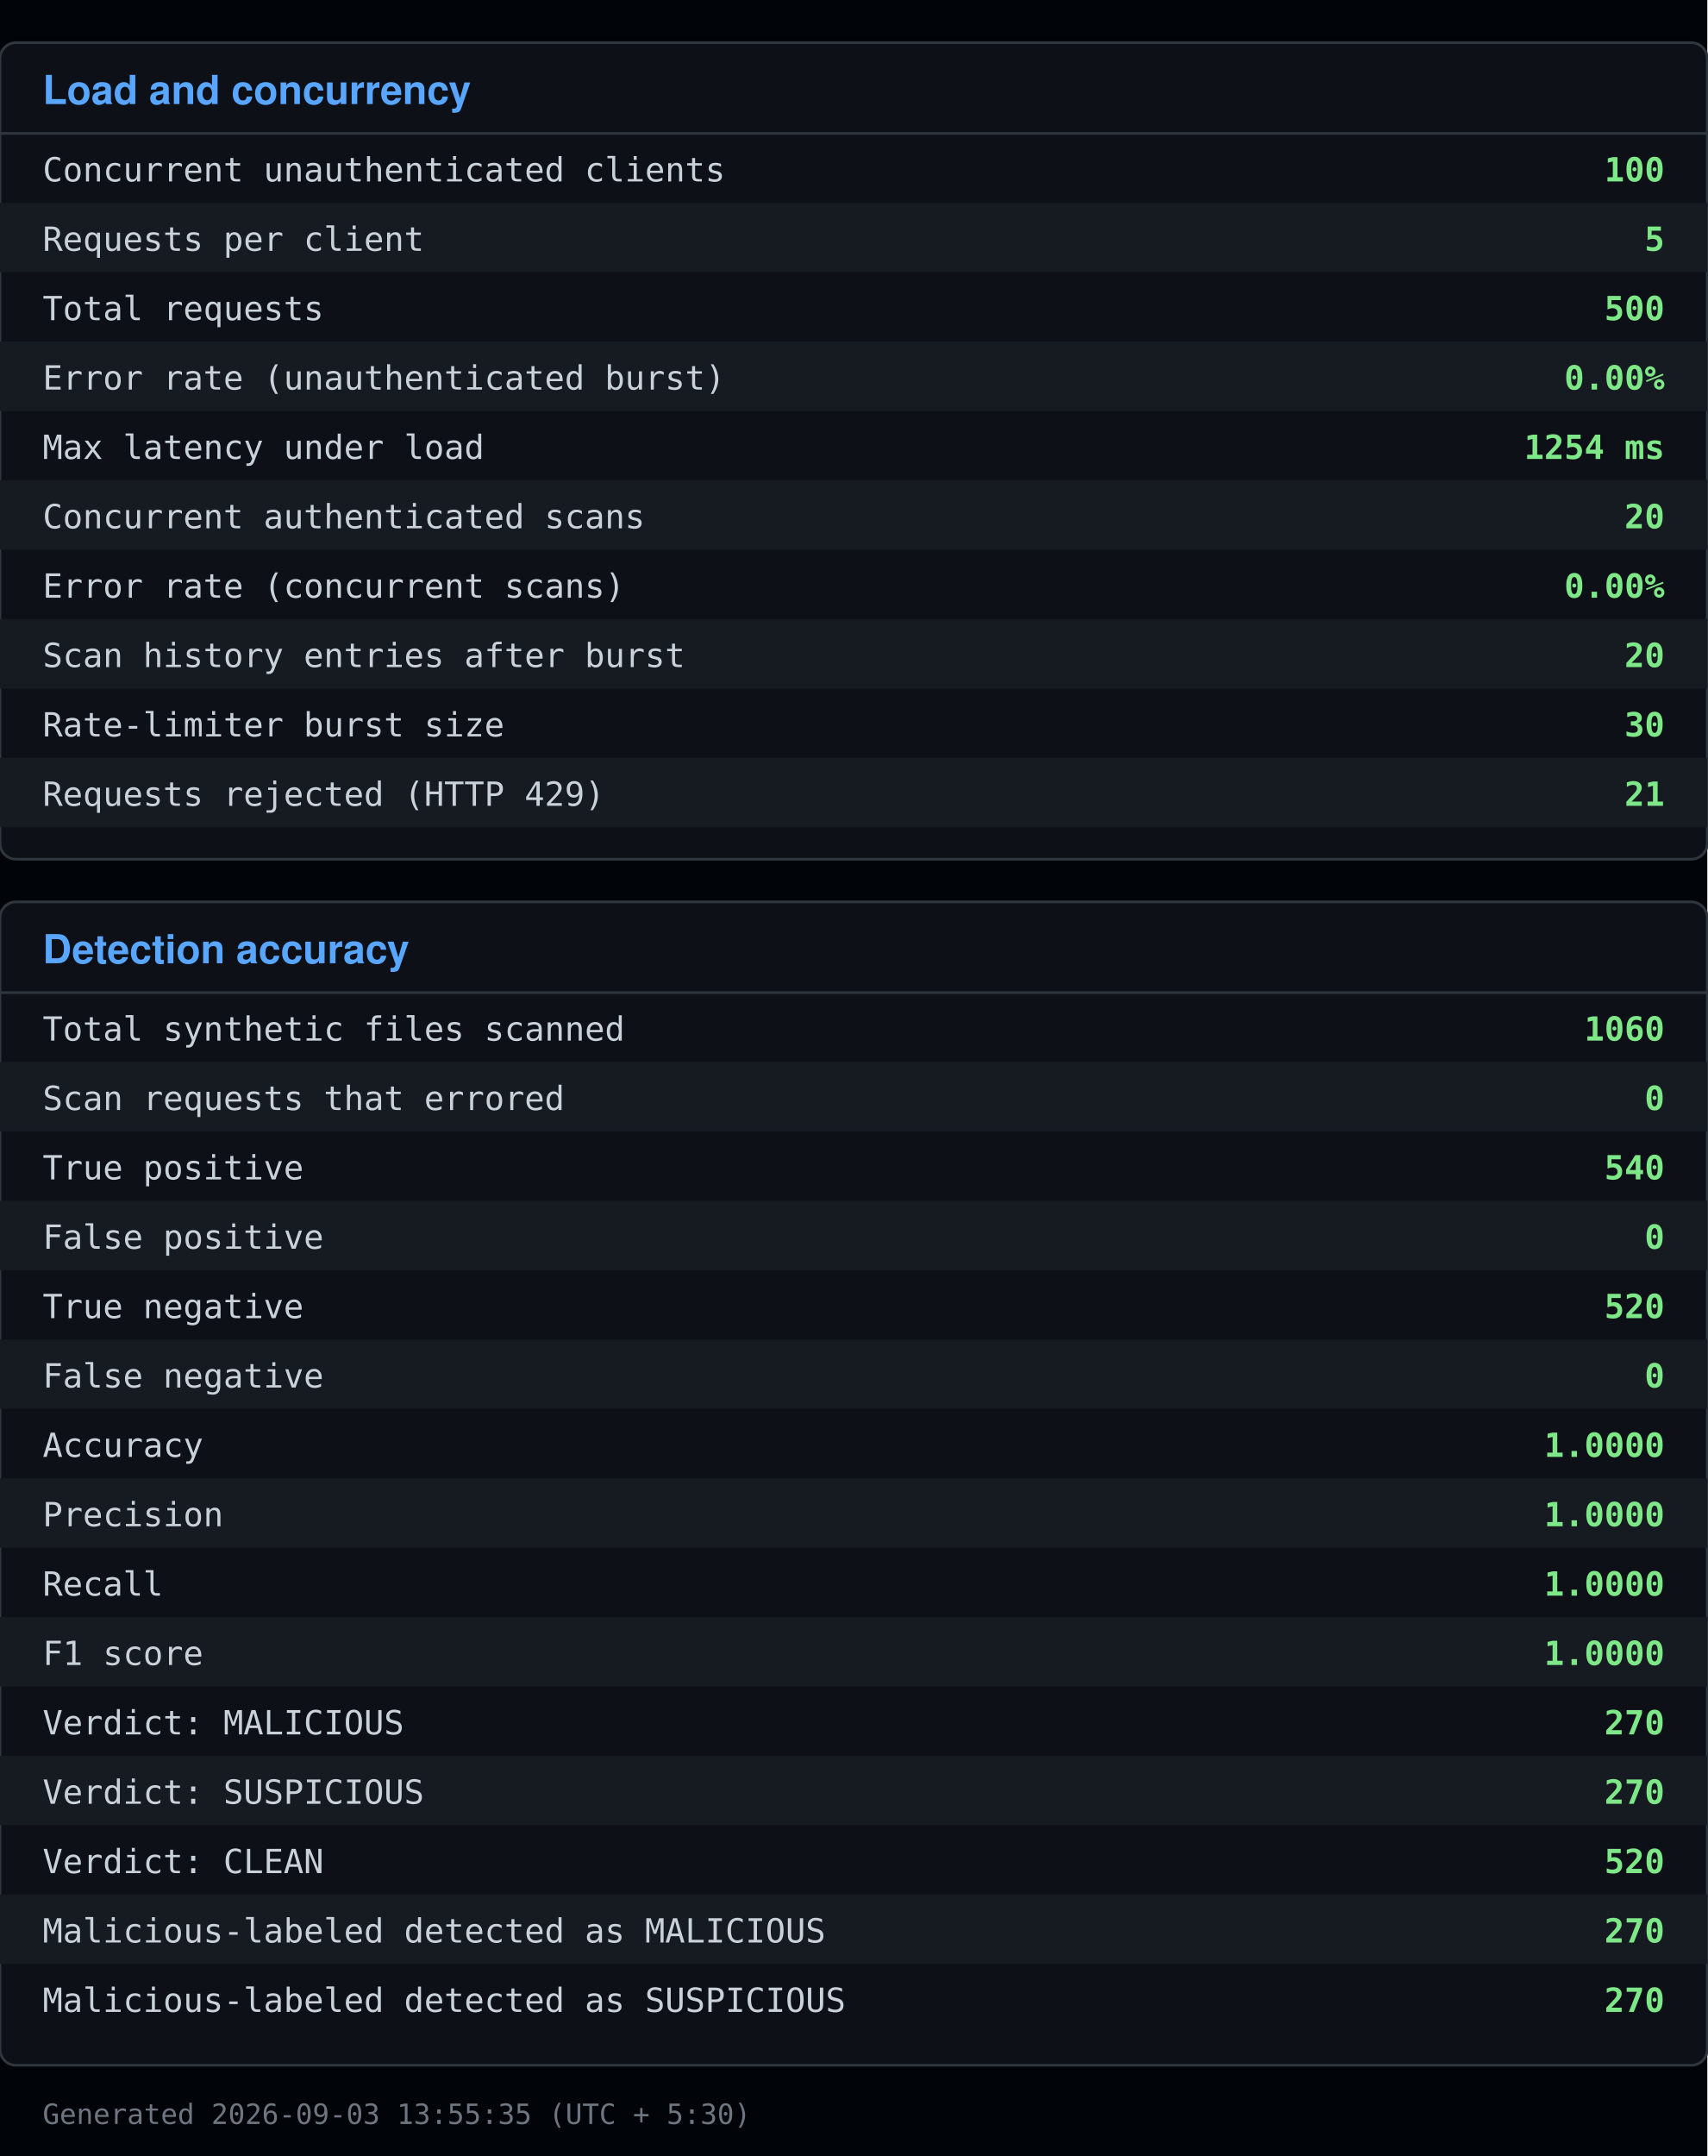
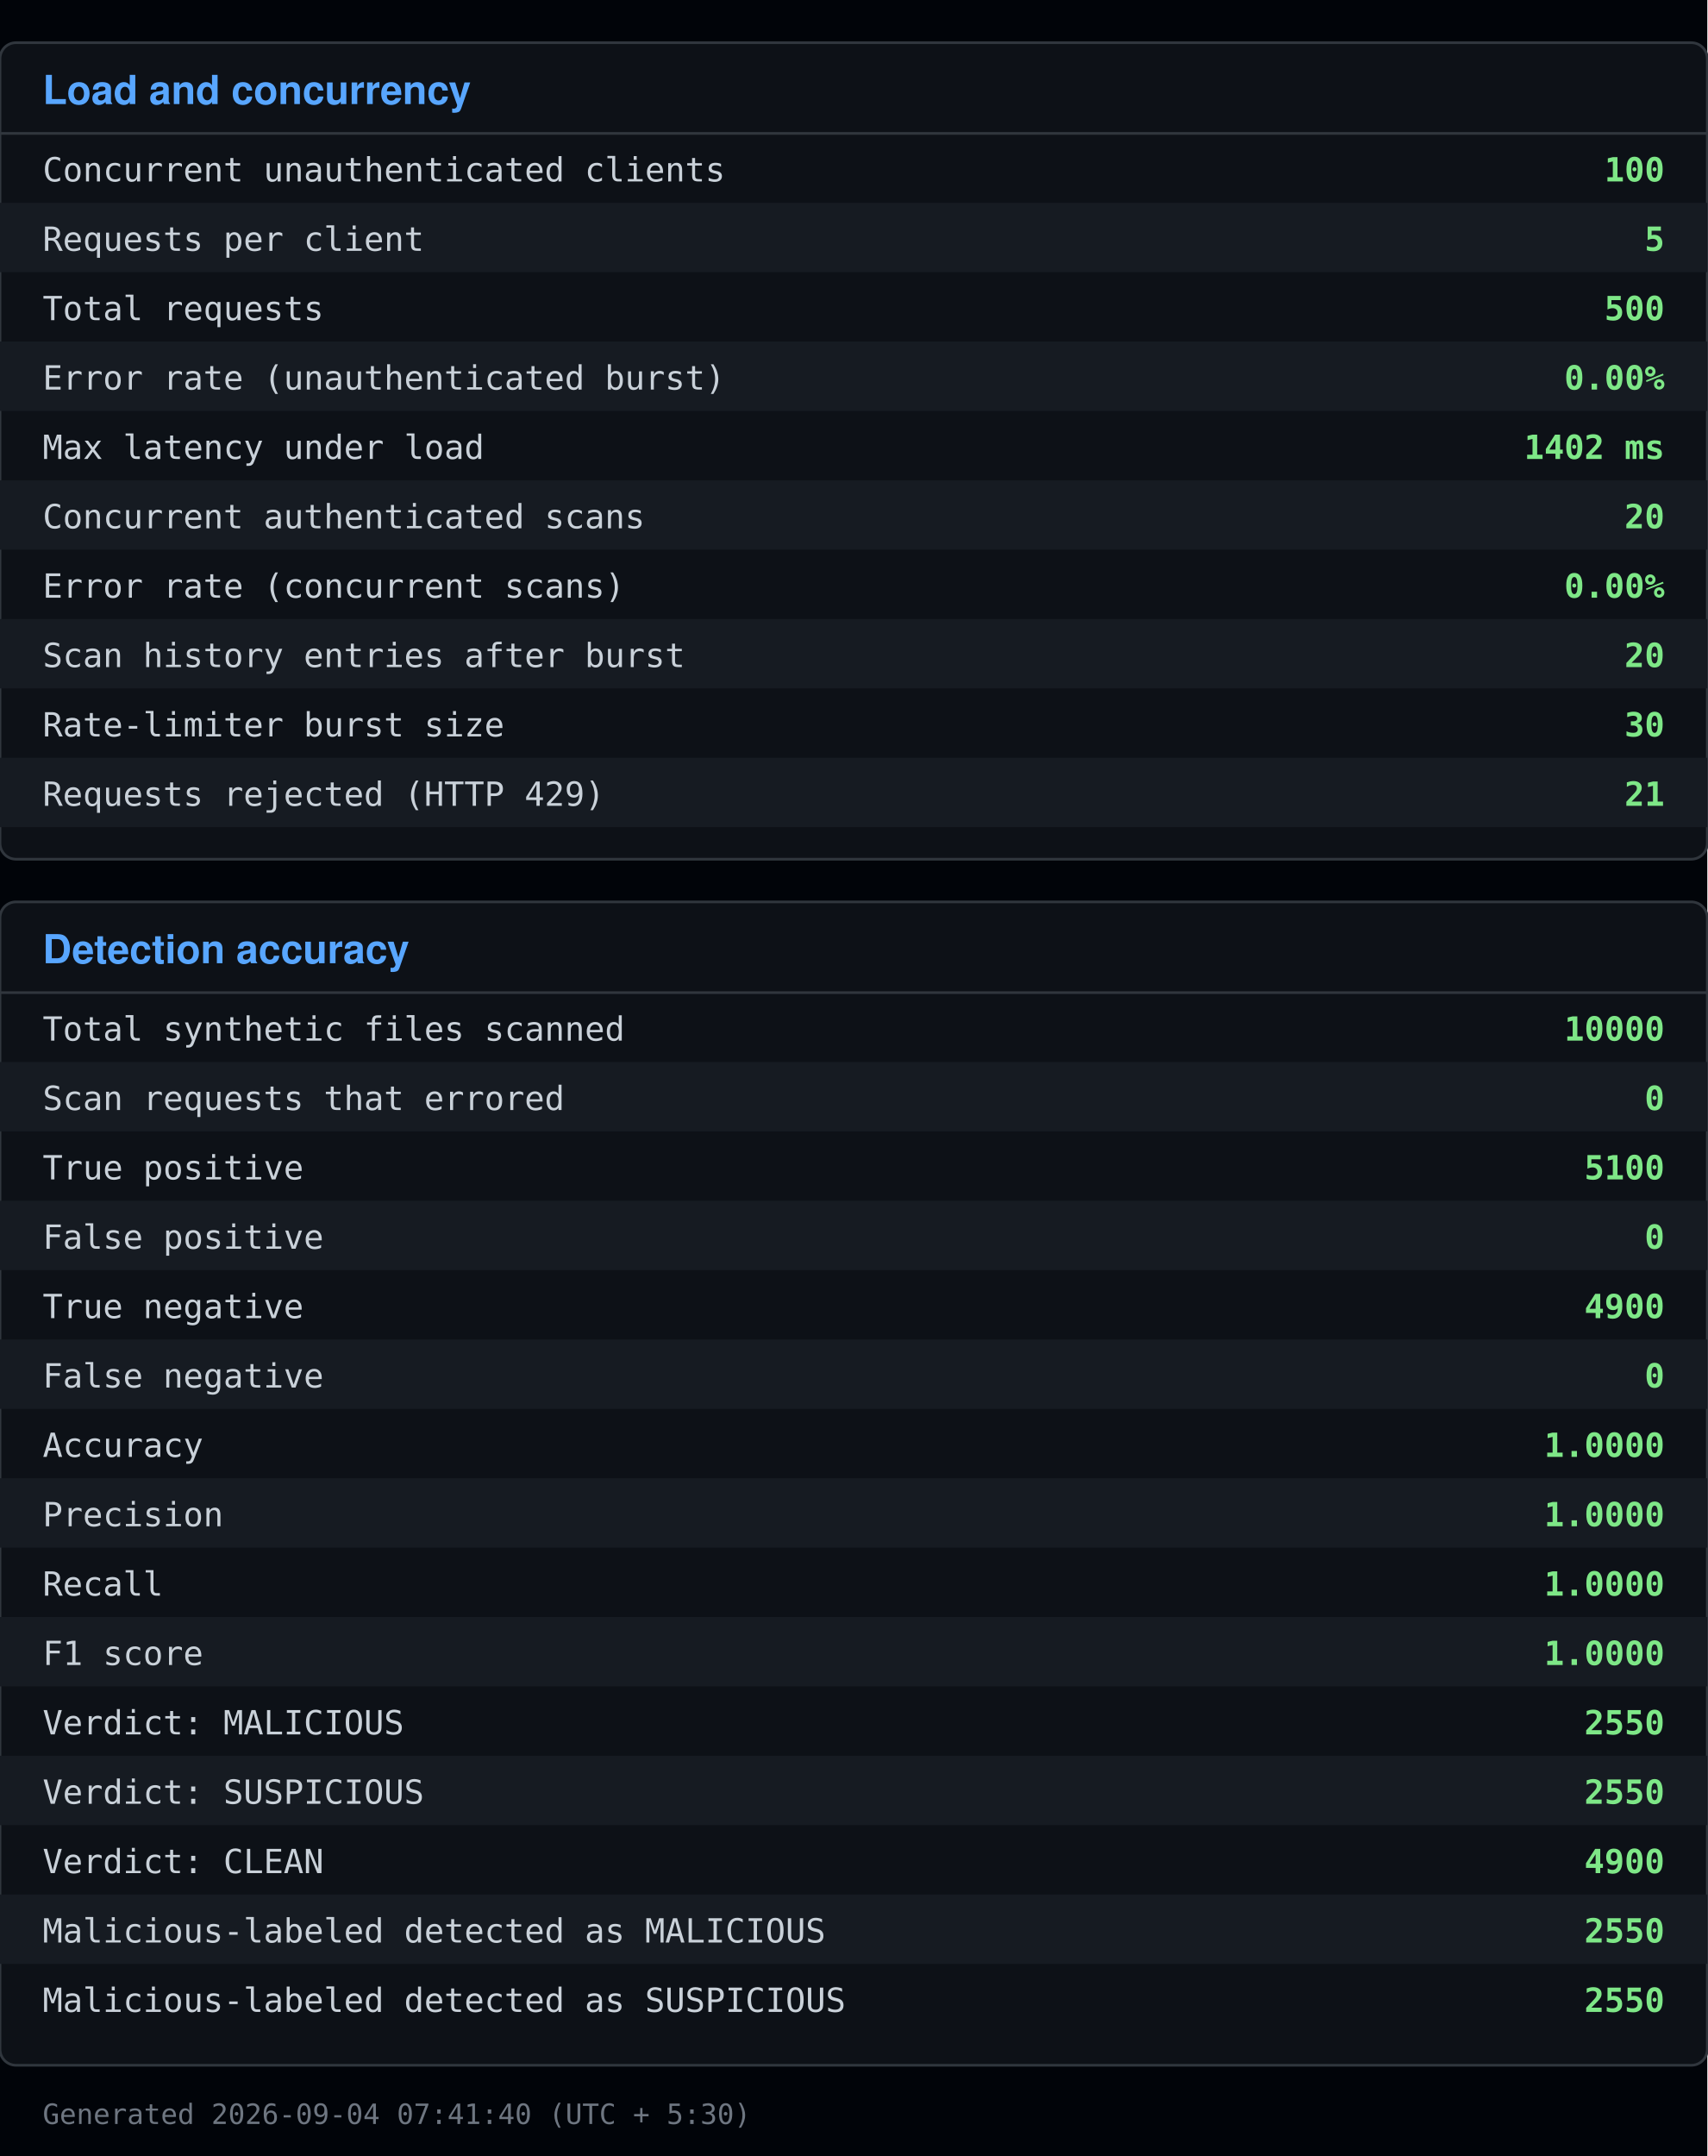
<svg xmlns="http://www.w3.org/2000/svg" viewBox="0 0 640 808" width="640" height="808">
  <rect x="0" y="0" width="640" height="808" fill="#010409" />
  <rect x="0" y="16" width="640" height="306" fill="#0d1117" stroke="#30363d" rx="6" />
  <text x="16" y="39" font-family="Segoe UI, Helvetica, Arial, sans-serif" font-size="15" font-weight="600" fill="#58a6ff">Load and concurrency</text>
  <line x1="0" y1="50" x2="640" y2="50" stroke="#30363d" />
  <text x="16" y="68" font-family="Consolas, Menlo, monospace" font-size="12.5" fill="#c9d1d9">Concurrent unauthenticated clients</text>
  <text x="624" y="68" font-family="Consolas, Menlo, monospace" font-size="12.5" fill="#7ee787" text-anchor="end" font-weight="600">100</text>
  <rect x="0" y="76" width="640" height="26" fill="#161b22" />
  <text x="16" y="94" font-family="Consolas, Menlo, monospace" font-size="12.5" fill="#c9d1d9">Requests per client</text>
  <text x="624" y="94" font-family="Consolas, Menlo, monospace" font-size="12.5" fill="#7ee787" text-anchor="end" font-weight="600">5</text>
  <text x="16" y="120" font-family="Consolas, Menlo, monospace" font-size="12.5" fill="#c9d1d9">Total requests</text>
  <text x="624" y="120" font-family="Consolas, Menlo, monospace" font-size="12.5" fill="#7ee787" text-anchor="end" font-weight="600">500</text>
  <rect x="0" y="128" width="640" height="26" fill="#161b22" />
  <text x="16" y="146" font-family="Consolas, Menlo, monospace" font-size="12.5" fill="#c9d1d9">Error rate (unauthenticated burst)</text>
  <text x="624" y="146" font-family="Consolas, Menlo, monospace" font-size="12.5" fill="#7ee787" text-anchor="end" font-weight="600">0.00%</text>
  <text x="16" y="172" font-family="Consolas, Menlo, monospace" font-size="12.5" fill="#c9d1d9">Max latency under load</text>
-   <text x="624" y="172" font-family="Consolas, Menlo, monospace" font-size="12.5" fill="#7ee787" text-anchor="end" font-weight="600">1254 ms</text>
+   <text x="624" y="172" font-family="Consolas, Menlo, monospace" font-size="12.5" fill="#7ee787" text-anchor="end" font-weight="600">1402 ms</text>
  <rect x="0" y="180" width="640" height="26" fill="#161b22" />
  <text x="16" y="198" font-family="Consolas, Menlo, monospace" font-size="12.5" fill="#c9d1d9">Concurrent authenticated scans</text>
  <text x="624" y="198" font-family="Consolas, Menlo, monospace" font-size="12.5" fill="#7ee787" text-anchor="end" font-weight="600">20</text>
  <text x="16" y="224" font-family="Consolas, Menlo, monospace" font-size="12.5" fill="#c9d1d9">Error rate (concurrent scans)</text>
  <text x="624" y="224" font-family="Consolas, Menlo, monospace" font-size="12.5" fill="#7ee787" text-anchor="end" font-weight="600">0.00%</text>
  <rect x="0" y="232" width="640" height="26" fill="#161b22" />
  <text x="16" y="250" font-family="Consolas, Menlo, monospace" font-size="12.5" fill="#c9d1d9">Scan history entries after burst</text>
  <text x="624" y="250" font-family="Consolas, Menlo, monospace" font-size="12.5" fill="#7ee787" text-anchor="end" font-weight="600">20</text>
  <text x="16" y="276" font-family="Consolas, Menlo, monospace" font-size="12.5" fill="#c9d1d9">Rate-limiter burst size</text>
  <text x="624" y="276" font-family="Consolas, Menlo, monospace" font-size="12.5" fill="#7ee787" text-anchor="end" font-weight="600">30</text>
  <rect x="0" y="284" width="640" height="26" fill="#161b22" />
  <text x="16" y="302" font-family="Consolas, Menlo, monospace" font-size="12.5" fill="#c9d1d9">Requests rejected (HTTP 429)</text>
  <text x="624" y="302" font-family="Consolas, Menlo, monospace" font-size="12.5" fill="#7ee787" text-anchor="end" font-weight="600">21</text>
  <rect x="0" y="338" width="640" height="436" fill="#0d1117" stroke="#30363d" rx="6" />
  <text x="16" y="361" font-family="Segoe UI, Helvetica, Arial, sans-serif" font-size="15" font-weight="600" fill="#58a6ff">Detection accuracy</text>
  <line x1="0" y1="372" x2="640" y2="372" stroke="#30363d" />
  <text x="16" y="390" font-family="Consolas, Menlo, monospace" font-size="12.5" fill="#c9d1d9">Total synthetic files scanned</text>
-   <text x="624" y="390" font-family="Consolas, Menlo, monospace" font-size="12.5" fill="#7ee787" text-anchor="end" font-weight="600">1060</text>
+   <text x="624" y="390" font-family="Consolas, Menlo, monospace" font-size="12.5" fill="#7ee787" text-anchor="end" font-weight="600">10000</text>
  <rect x="0" y="398" width="640" height="26" fill="#161b22" />
  <text x="16" y="416" font-family="Consolas, Menlo, monospace" font-size="12.5" fill="#c9d1d9">Scan requests that errored</text>
  <text x="624" y="416" font-family="Consolas, Menlo, monospace" font-size="12.5" fill="#7ee787" text-anchor="end" font-weight="600">0</text>
  <text x="16" y="442" font-family="Consolas, Menlo, monospace" font-size="12.5" fill="#c9d1d9">True positive</text>
-   <text x="624" y="442" font-family="Consolas, Menlo, monospace" font-size="12.5" fill="#7ee787" text-anchor="end" font-weight="600">540</text>
+   <text x="624" y="442" font-family="Consolas, Menlo, monospace" font-size="12.5" fill="#7ee787" text-anchor="end" font-weight="600">5100</text>
  <rect x="0" y="450" width="640" height="26" fill="#161b22" />
  <text x="16" y="468" font-family="Consolas, Menlo, monospace" font-size="12.5" fill="#c9d1d9">False positive</text>
  <text x="624" y="468" font-family="Consolas, Menlo, monospace" font-size="12.5" fill="#7ee787" text-anchor="end" font-weight="600">0</text>
  <text x="16" y="494" font-family="Consolas, Menlo, monospace" font-size="12.5" fill="#c9d1d9">True negative</text>
-   <text x="624" y="494" font-family="Consolas, Menlo, monospace" font-size="12.5" fill="#7ee787" text-anchor="end" font-weight="600">520</text>
+   <text x="624" y="494" font-family="Consolas, Menlo, monospace" font-size="12.5" fill="#7ee787" text-anchor="end" font-weight="600">4900</text>
  <rect x="0" y="502" width="640" height="26" fill="#161b22" />
  <text x="16" y="520" font-family="Consolas, Menlo, monospace" font-size="12.5" fill="#c9d1d9">False negative</text>
  <text x="624" y="520" font-family="Consolas, Menlo, monospace" font-size="12.5" fill="#7ee787" text-anchor="end" font-weight="600">0</text>
  <text x="16" y="546" font-family="Consolas, Menlo, monospace" font-size="12.5" fill="#c9d1d9">Accuracy</text>
  <text x="624" y="546" font-family="Consolas, Menlo, monospace" font-size="12.5" fill="#7ee787" text-anchor="end" font-weight="600">1.0000</text>
  <rect x="0" y="554" width="640" height="26" fill="#161b22" />
  <text x="16" y="572" font-family="Consolas, Menlo, monospace" font-size="12.5" fill="#c9d1d9">Precision</text>
  <text x="624" y="572" font-family="Consolas, Menlo, monospace" font-size="12.5" fill="#7ee787" text-anchor="end" font-weight="600">1.0000</text>
  <text x="16" y="598" font-family="Consolas, Menlo, monospace" font-size="12.5" fill="#c9d1d9">Recall</text>
  <text x="624" y="598" font-family="Consolas, Menlo, monospace" font-size="12.5" fill="#7ee787" text-anchor="end" font-weight="600">1.0000</text>
  <rect x="0" y="606" width="640" height="26" fill="#161b22" />
  <text x="16" y="624" font-family="Consolas, Menlo, monospace" font-size="12.5" fill="#c9d1d9">F1 score</text>
  <text x="624" y="624" font-family="Consolas, Menlo, monospace" font-size="12.5" fill="#7ee787" text-anchor="end" font-weight="600">1.0000</text>
  <text x="16" y="650" font-family="Consolas, Menlo, monospace" font-size="12.5" fill="#c9d1d9">Verdict: MALICIOUS</text>
-   <text x="624" y="650" font-family="Consolas, Menlo, monospace" font-size="12.5" fill="#7ee787" text-anchor="end" font-weight="600">270</text>
+   <text x="624" y="650" font-family="Consolas, Menlo, monospace" font-size="12.5" fill="#7ee787" text-anchor="end" font-weight="600">2550</text>
  <rect x="0" y="658" width="640" height="26" fill="#161b22" />
  <text x="16" y="676" font-family="Consolas, Menlo, monospace" font-size="12.5" fill="#c9d1d9">Verdict: SUSPICIOUS</text>
-   <text x="624" y="676" font-family="Consolas, Menlo, monospace" font-size="12.5" fill="#7ee787" text-anchor="end" font-weight="600">270</text>
+   <text x="624" y="676" font-family="Consolas, Menlo, monospace" font-size="12.5" fill="#7ee787" text-anchor="end" font-weight="600">2550</text>
  <text x="16" y="702" font-family="Consolas, Menlo, monospace" font-size="12.5" fill="#c9d1d9">Verdict: CLEAN</text>
-   <text x="624" y="702" font-family="Consolas, Menlo, monospace" font-size="12.5" fill="#7ee787" text-anchor="end" font-weight="600">520</text>
+   <text x="624" y="702" font-family="Consolas, Menlo, monospace" font-size="12.5" fill="#7ee787" text-anchor="end" font-weight="600">4900</text>
  <rect x="0" y="710" width="640" height="26" fill="#161b22" />
  <text x="16" y="728" font-family="Consolas, Menlo, monospace" font-size="12.5" fill="#c9d1d9">Malicious-labeled detected as MALICIOUS</text>
-   <text x="624" y="728" font-family="Consolas, Menlo, monospace" font-size="12.5" fill="#7ee787" text-anchor="end" font-weight="600">270</text>
+   <text x="624" y="728" font-family="Consolas, Menlo, monospace" font-size="12.5" fill="#7ee787" text-anchor="end" font-weight="600">2550</text>
  <text x="16" y="754" font-family="Consolas, Menlo, monospace" font-size="12.5" fill="#c9d1d9">Malicious-labeled detected as SUSPICIOUS</text>
-   <text x="624" y="754" font-family="Consolas, Menlo, monospace" font-size="12.5" fill="#7ee787" text-anchor="end" font-weight="600">270</text>
-   <text x="16" y="796" font-family="Consolas, Menlo, monospace" font-size="10.5" fill="#6e7681">Generated 2026-09-03 13:55:35 (UTC + 5:30)</text>
+   <text x="624" y="754" font-family="Consolas, Menlo, monospace" font-size="12.5" fill="#7ee787" text-anchor="end" font-weight="600">2550</text>
+   <text x="16" y="796" font-family="Consolas, Menlo, monospace" font-size="10.5" fill="#6e7681">Generated 2026-09-04 07:41:40 (UTC + 5:30)</text>
</svg>
